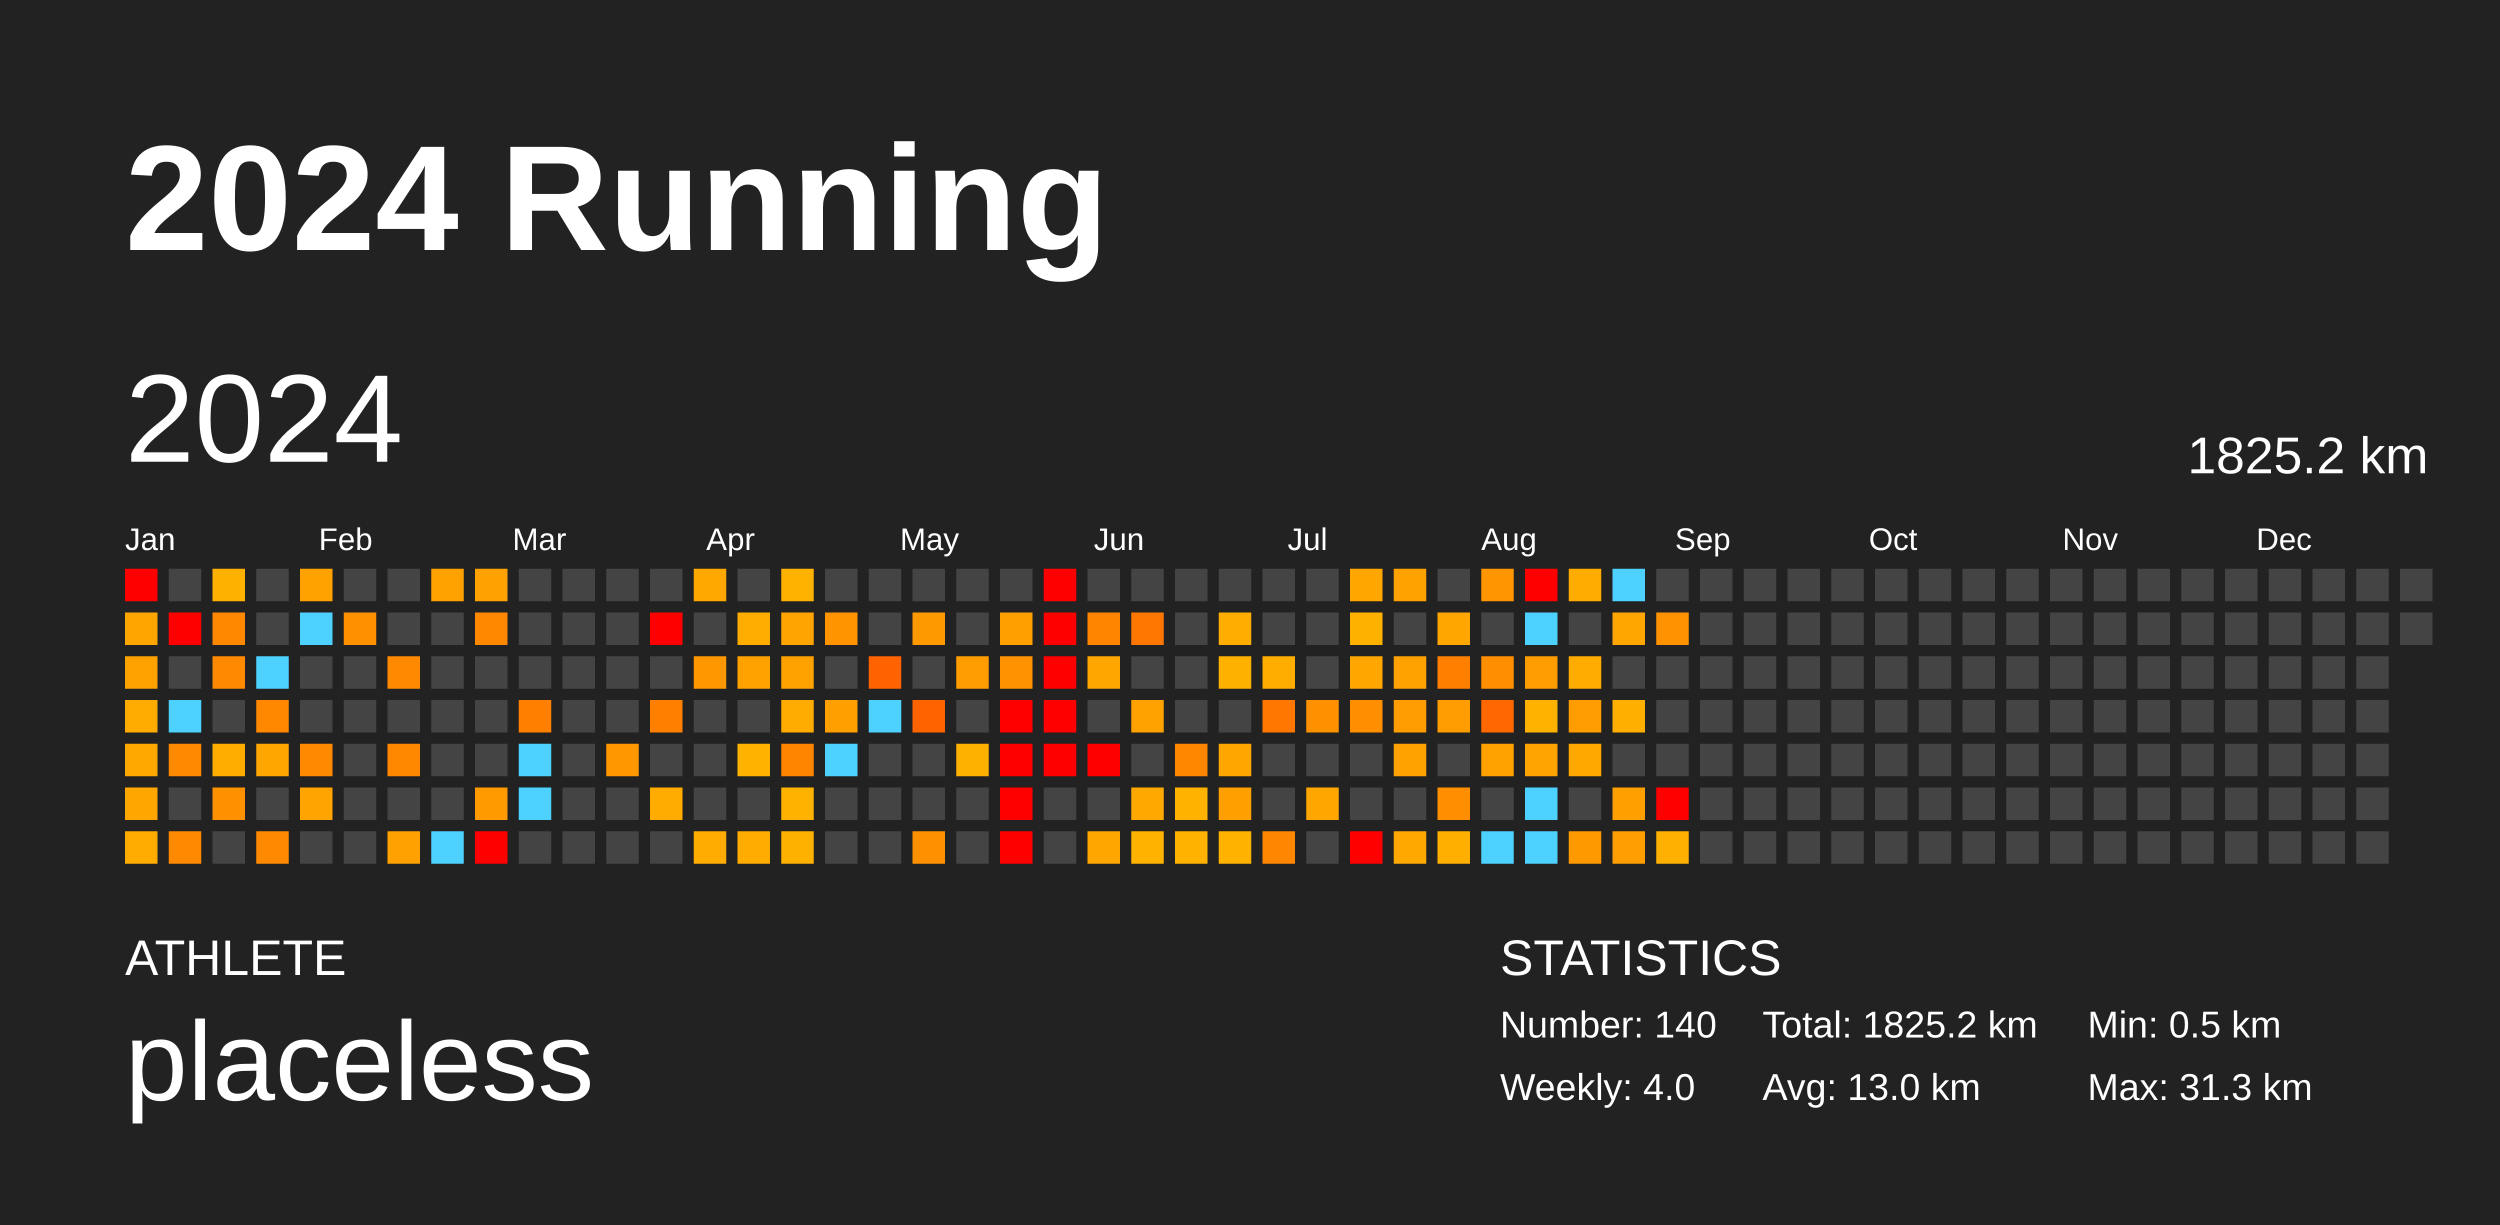
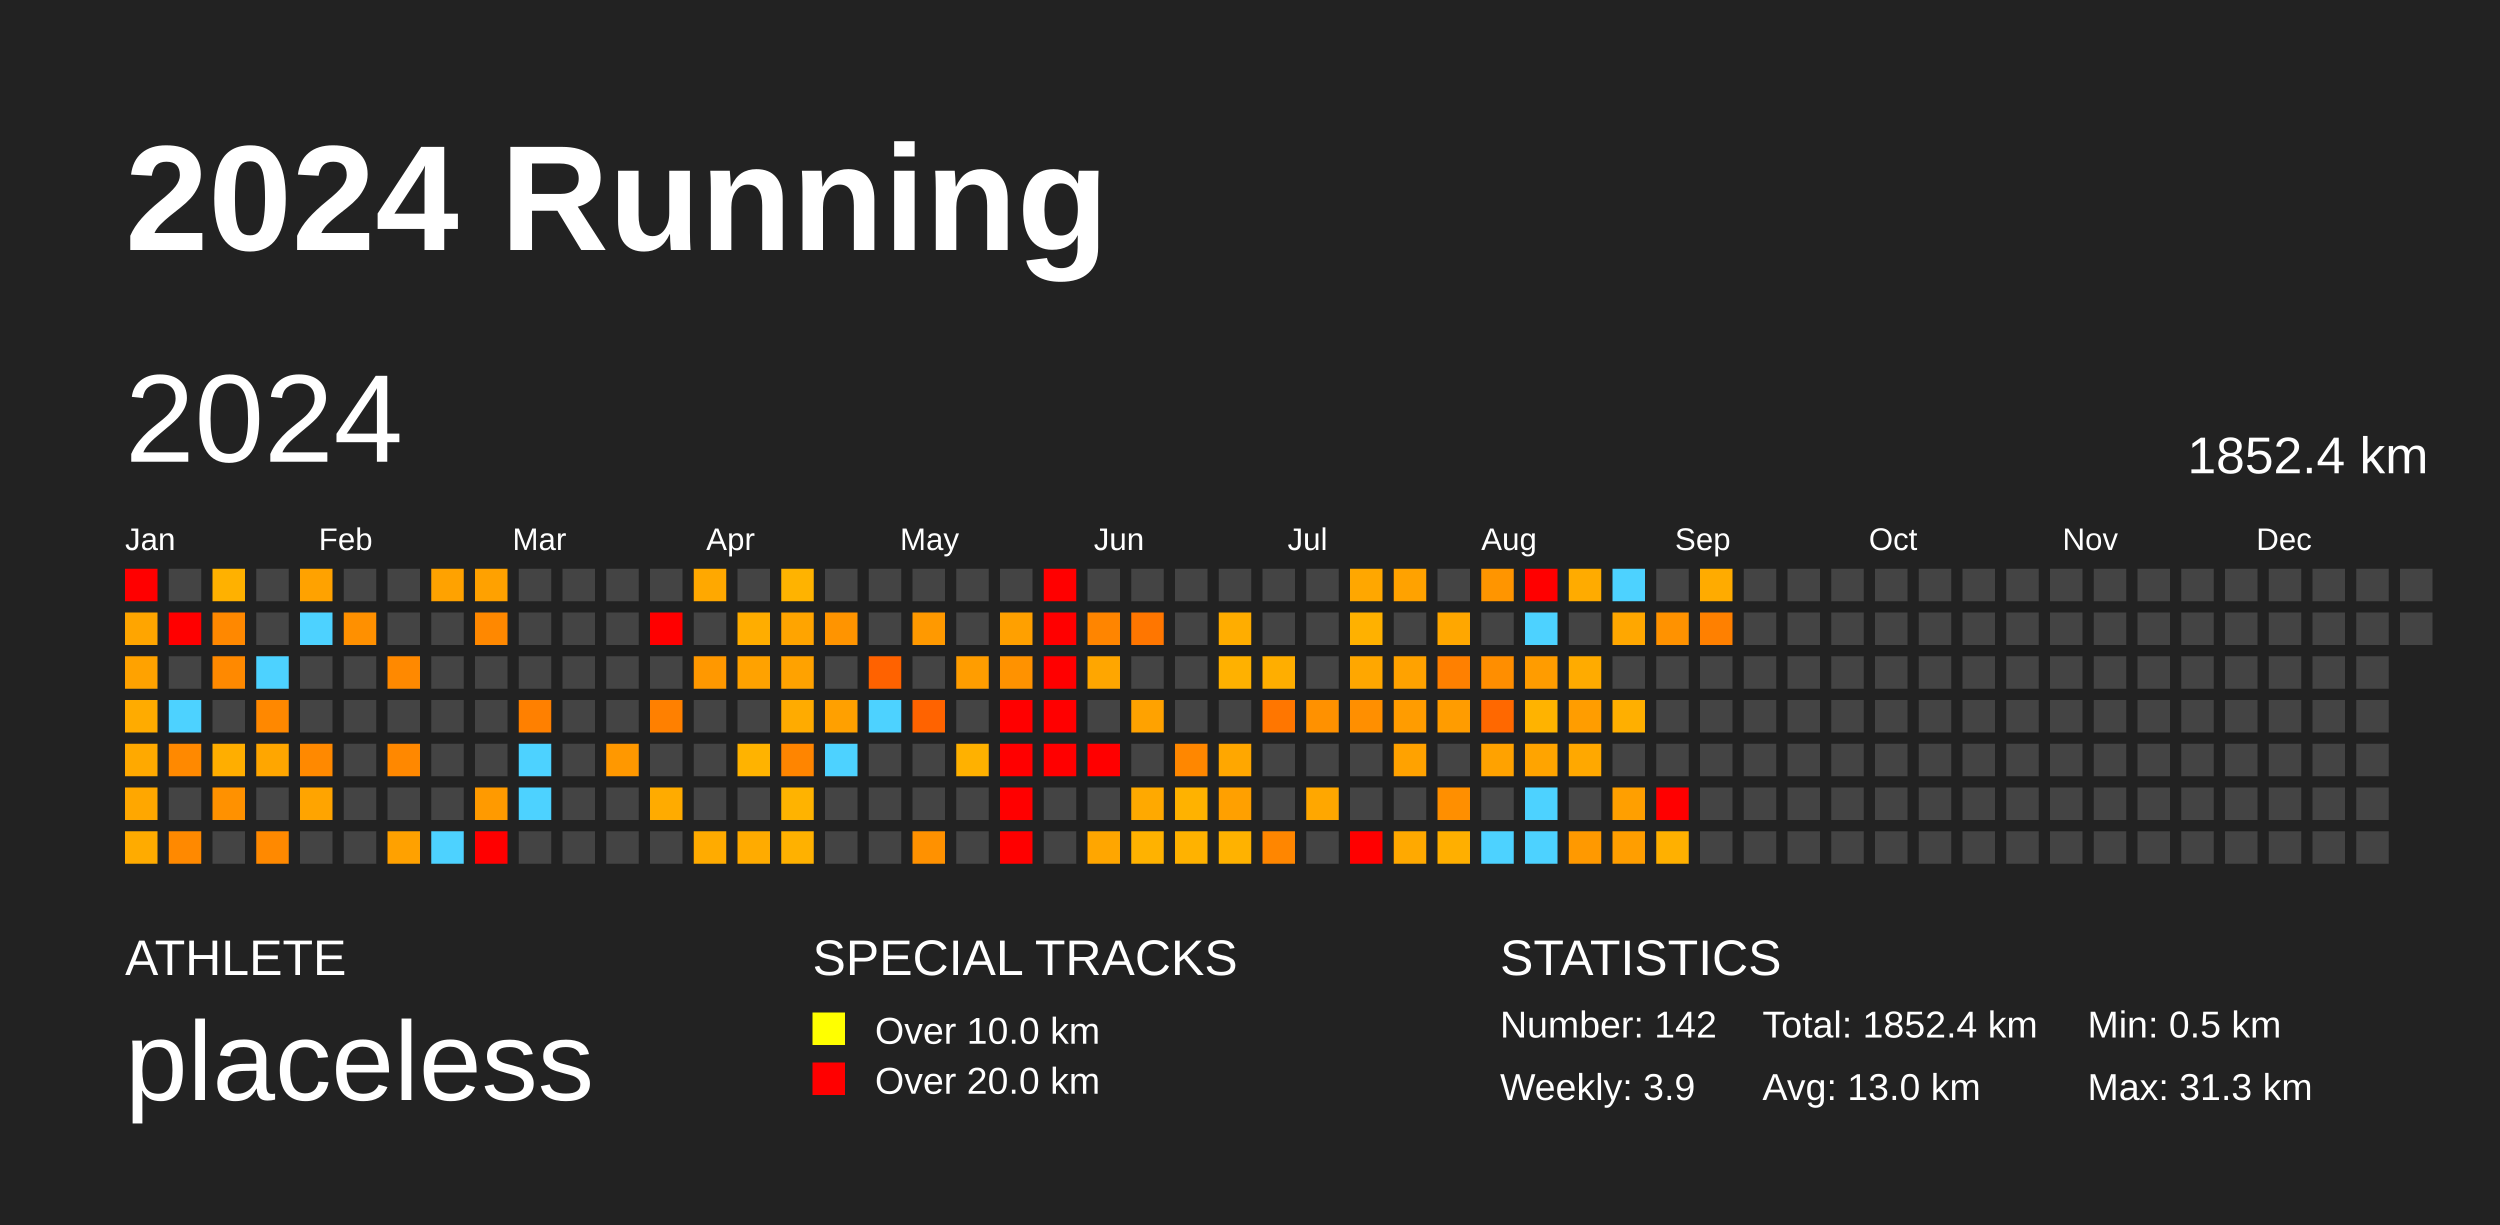
<svg xmlns="http://www.w3.org/2000/svg" baseProfile="full" height="98mm" version="1.1" viewBox="0,0,200,98" width="200mm">
  <defs />
  <rect fill="#222222" height="98" width="200" x="0" y="0" />
  <text fill="#FFFFFF" style="font-size:12px; font-family:Arial; font-weight:bold;" x="10" y="20">2024 Running</text>
  <text fill="#FFFFFF" style="font-size:4px; font-family:Arial" x="10" y="78">ATHLETE</text>
  <text fill="#FFFFFF" style="font-size:9px; font-family:Arial" x="10" y="88">placeless</text>
+   <text fill="#FFFFFF" style="font-size:4px; font-family:Arial" x="65" y="78">SPECIAL TRACKS</text>
+   <rect fill="yellow" height="2.6" width="2.6" x="65" y="81" />
+   <text fill="#FFFFFF" style="font-size:3px; font-family:Arial" x="70" y="83.5">Over 10.0 km</text>
+   <rect fill="red" height="2.6" width="2.6" x="65" y="85" />
+   <text fill="#FFFFFF" style="font-size:3px; font-family:Arial" x="70" y="87.5">Over 20.0 km</text>
  <text fill="#FFFFFF" style="font-size:4px; font-family:Arial" x="120" y="78">STATISTICS</text>
-   <text fill="#FFFFFF" style="font-size:3px; font-family:Arial" x="120" y="83">Number: 140</text>
-   <text fill="#FFFFFF" style="font-size:3px; font-family:Arial" x="120" y="88">Weekly: 4.0</text>
-   <text fill="#FFFFFF" style="font-size:3px; font-family:Arial" x="141" y="83">Total: 1825.2 km</text>
+   <text fill="#FFFFFF" style="font-size:3px; font-family:Arial" x="120" y="83">Number: 142</text>
+   <text fill="#FFFFFF" style="font-size:3px; font-family:Arial" x="120" y="88">Weekly: 3.9</text>
+   <text fill="#FFFFFF" style="font-size:3px; font-family:Arial" x="141" y="83">Total: 1852.4 km</text>
  <text fill="#FFFFFF" style="font-size:3px; font-family:Arial" x="141" y="88">Avg: 13.0 km</text>
  <text fill="#FFFFFF" style="font-size:3px; font-family:Arial" x="167" y="83">Min: 0.5 km</text>
  <text fill="#FFFFFF" style="font-size:3px; font-family:Arial" x="167" y="88">Max: 31.3 km</text>
  <text dominant-baseline="hanging" fill="#FFFFFF" style="font-size:10.0px; font-family:Arial;" x="10" y="30">2024</text>
-   <text dominant-baseline="hanging" fill="#FFFFFF" style="font-size:4.125px; font-family:Arial;" x="175" y="35">1825.2 km</text>
+   <text dominant-baseline="hanging" fill="#FFFFFF" style="font-size:4.125px; font-family:Arial;" x="175" y="35">1852.4 km</text>
  <text fill="#FFFFFF" style="font-size:2.5px; font-family:Arial" x="10.0" y="44">Jan</text>
  <text fill="#FFFFFF" style="font-size:2.5px; font-family:Arial" x="25.5" y="44">Feb</text>
  <text fill="#FFFFFF" style="font-size:2.5px; font-family:Arial" x="41.0" y="44">Mar</text>
  <text fill="#FFFFFF" style="font-size:2.5px; font-family:Arial" x="56.5" y="44">Apr</text>
  <text fill="#FFFFFF" style="font-size:2.5px; font-family:Arial" x="72.0" y="44">May</text>
  <text fill="#FFFFFF" style="font-size:2.5px; font-family:Arial" x="87.5" y="44">Jun</text>
  <text fill="#FFFFFF" style="font-size:2.5px; font-family:Arial" x="103.0" y="44">Jul</text>
  <text fill="#FFFFFF" style="font-size:2.5px; font-family:Arial" x="118.5" y="44">Aug</text>
  <text fill="#FFFFFF" style="font-size:2.5px; font-family:Arial" x="134.0" y="44">Sep</text>
  <text fill="#FFFFFF" style="font-size:2.5px; font-family:Arial" x="149.5" y="44">Oct</text>
  <text fill="#FFFFFF" style="font-size:2.5px; font-family:Arial" x="165.0" y="44">Nov</text>
  <text fill="#FFFFFF" style="font-size:2.5px; font-family:Arial" x="180.5" y="44">Dec</text>
  <rect fill="red" height="2.6" width="2.6" x="10.0" y="45.5" />
  <rect fill="#ffa500" height="2.6" width="2.6" x="10.0" y="49.0" />
  <rect fill="#ffa200" height="2.6" width="2.6" x="10.0" y="52.5" />
  <rect fill="#ffab00" height="2.6" width="2.6" x="10.0" y="56.0" />
  <rect fill="#ffa900" height="2.6" width="2.6" x="10.0" y="59.5" />
  <rect fill="#ffa700" height="2.6" width="2.6" x="10.0" y="63.0" />
  <rect fill="#ffab00" height="2.6" width="2.6" x="10.0" y="66.5" />
  <rect fill="#444444" height="2.6" width="2.6" x="13.5" y="45.5" />
  <rect fill="red" height="2.6" width="2.6" x="13.5" y="49.0" />
  <rect fill="#444444" height="2.6" width="2.6" x="13.5" y="52.5" />
  <rect fill="#4dd2ff" height="2.6" width="2.6" x="13.5" y="56.0" />
  <rect fill="#ff8900" height="2.6" width="2.6" x="13.5" y="59.5" />
  <rect fill="#444444" height="2.6" width="2.6" x="13.5" y="63.0" />
  <rect fill="#ff8900" height="2.6" width="2.6" x="13.5" y="66.5" />
  <rect fill="#ffb100" height="2.6" width="2.6" x="17.0" y="45.5" />
  <rect fill="#ff8800" height="2.6" width="2.6" x="17.0" y="49.0" />
  <rect fill="#ff8900" height="2.6" width="2.6" x="17.0" y="52.5" />
  <rect fill="#444444" height="2.6" width="2.6" x="17.0" y="56.0" />
  <rect fill="#ffae00" height="2.6" width="2.6" x="17.0" y="59.5" />
  <rect fill="#ff9100" height="2.6" width="2.6" x="17.0" y="63.0" />
  <rect fill="#444444" height="2.6" width="2.6" x="17.0" y="66.5" />
  <rect fill="#444444" height="2.6" width="2.6" x="20.5" y="45.5" />
  <rect fill="#444444" height="2.6" width="2.6" x="20.5" y="49.0" />
  <rect fill="#4dd2ff" height="2.6" width="2.6" x="20.5" y="52.5" />
  <rect fill="#ff8800" height="2.6" width="2.6" x="20.5" y="56.0" />
  <rect fill="#ffa600" height="2.6" width="2.6" x="20.5" y="59.5" />
  <rect fill="#444444" height="2.6" width="2.6" x="20.5" y="63.0" />
  <rect fill="#ff8900" height="2.6" width="2.6" x="20.5" y="66.5" />
  <rect fill="#ffa200" height="2.6" width="2.6" x="24.0" y="45.5" />
  <rect fill="#4dd2ff" height="2.6" width="2.6" x="24.0" y="49.0" />
  <rect fill="#444444" height="2.6" width="2.6" x="24.0" y="52.5" />
  <rect fill="#444444" height="2.6" width="2.6" x="24.0" y="56.0" />
  <rect fill="#ff8900" height="2.6" width="2.6" x="24.0" y="59.5" />
  <rect fill="#ffa400" height="2.6" width="2.6" x="24.0" y="63.0" />
  <rect fill="#444444" height="2.6" width="2.6" x="24.0" y="66.5" />
  <rect fill="#444444" height="2.6" width="2.6" x="27.5" y="45.5" />
  <rect fill="#ff9000" height="2.6" width="2.6" x="27.5" y="49.0" />
  <rect fill="#444444" height="2.6" width="2.6" x="27.5" y="52.5" />
  <rect fill="#444444" height="2.6" width="2.6" x="27.5" y="56.0" />
  <rect fill="#444444" height="2.6" width="2.6" x="27.5" y="59.5" />
  <rect fill="#444444" height="2.6" width="2.6" x="27.5" y="63.0" />
  <rect fill="#444444" height="2.6" width="2.6" x="27.5" y="66.5" />
  <rect fill="#444444" height="2.6" width="2.6" x="31.0" y="45.5" />
  <rect fill="#444444" height="2.6" width="2.6" x="31.0" y="49.0" />
  <rect fill="#ff8900" height="2.6" width="2.6" x="31.0" y="52.5" />
  <rect fill="#444444" height="2.6" width="2.6" x="31.0" y="56.0" />
  <rect fill="#ff8800" height="2.6" width="2.6" x="31.0" y="59.5" />
  <rect fill="#444444" height="2.6" width="2.6" x="31.0" y="63.0" />
  <rect fill="#ffa100" height="2.6" width="2.6" x="31.0" y="66.5" />
  <rect fill="#ffa200" height="2.6" width="2.6" x="34.5" y="45.5" />
  <rect fill="#444444" height="2.6" width="2.6" x="34.5" y="49.0" />
  <rect fill="#444444" height="2.6" width="2.6" x="34.5" y="52.5" />
  <rect fill="#444444" height="2.6" width="2.6" x="34.5" y="56.0" />
  <rect fill="#444444" height="2.6" width="2.6" x="34.5" y="59.5" />
  <rect fill="#444444" height="2.6" width="2.6" x="34.5" y="63.0" />
  <rect fill="#4dd2ff" height="2.6" width="2.6" x="34.5" y="66.5" />
  <rect fill="#ffa100" height="2.6" width="2.6" x="38.0" y="45.5" />
  <rect fill="#ff8800" height="2.6" width="2.6" x="38.0" y="49.0" />
  <rect fill="#444444" height="2.6" width="2.6" x="38.0" y="52.5" />
  <rect fill="#444444" height="2.6" width="2.6" x="38.0" y="56.0" />
  <rect fill="#444444" height="2.6" width="2.6" x="38.0" y="59.5" />
  <rect fill="#ff9a00" height="2.6" width="2.6" x="38.0" y="63.0" />
  <rect fill="red" height="2.6" width="2.6" x="38.0" y="66.5" />
  <rect fill="#444444" height="2.6" width="2.6" x="41.5" y="45.5" />
  <rect fill="#444444" height="2.6" width="2.6" x="41.5" y="49.0" />
  <rect fill="#444444" height="2.6" width="2.6" x="41.5" y="52.5" />
  <rect fill="#ff8000" height="2.6" width="2.6" x="41.5" y="56.0" />
  <rect fill="#4dd2ff" height="2.6" width="2.6" x="41.5" y="59.5" />
  <rect fill="#4dd2ff" height="2.6" width="2.6" x="41.5" y="63.0" />
  <rect fill="#444444" height="2.6" width="2.6" x="41.5" y="66.5" />
  <rect fill="#444444" height="2.6" width="2.6" x="45.0" y="45.5" />
  <rect fill="#444444" height="2.6" width="2.6" x="45.0" y="49.0" />
  <rect fill="#444444" height="2.6" width="2.6" x="45.0" y="52.5" />
  <rect fill="#444444" height="2.6" width="2.6" x="45.0" y="56.0" />
  <rect fill="#444444" height="2.6" width="2.6" x="45.0" y="59.5" />
  <rect fill="#444444" height="2.6" width="2.6" x="45.0" y="63.0" />
  <rect fill="#444444" height="2.6" width="2.6" x="45.0" y="66.5" />
  <rect fill="#444444" height="2.6" width="2.6" x="48.5" y="45.5" />
  <rect fill="#444444" height="2.6" width="2.6" x="48.5" y="49.0" />
  <rect fill="#444444" height="2.6" width="2.6" x="48.5" y="52.5" />
  <rect fill="#444444" height="2.6" width="2.6" x="48.5" y="56.0" />
  <rect fill="#ff9800" height="2.6" width="2.6" x="48.5" y="59.5" />
  <rect fill="#444444" height="2.6" width="2.6" x="48.5" y="63.0" />
  <rect fill="#444444" height="2.6" width="2.6" x="48.5" y="66.5" />
  <rect fill="#444444" height="2.6" width="2.6" x="52.0" y="45.5" />
  <rect fill="red" height="2.6" width="2.6" x="52.0" y="49.0" />
  <rect fill="#444444" height="2.6" width="2.6" x="52.0" y="52.5" />
  <rect fill="#ff8000" height="2.6" width="2.6" x="52.0" y="56.0" />
  <rect fill="#444444" height="2.6" width="2.6" x="52.0" y="59.5" />
  <rect fill="#ffab00" height="2.6" width="2.6" x="52.0" y="63.0" />
  <rect fill="#444444" height="2.6" width="2.6" x="52.0" y="66.5" />
  <rect fill="#ffa800" height="2.6" width="2.6" x="55.5" y="45.5" />
  <rect fill="#444444" height="2.6" width="2.6" x="55.5" y="49.0" />
  <rect fill="#ff9800" height="2.6" width="2.6" x="55.5" y="52.5" />
  <rect fill="#444444" height="2.6" width="2.6" x="55.5" y="56.0" />
  <rect fill="#444444" height="2.6" width="2.6" x="55.5" y="59.5" />
  <rect fill="#444444" height="2.6" width="2.6" x="55.5" y="63.0" />
  <rect fill="#ffab00" height="2.6" width="2.6" x="55.5" y="66.5" />
  <rect fill="#444444" height="2.6" width="2.6" x="59.0" y="45.5" />
  <rect fill="#ffad00" height="2.6" width="2.6" x="59.0" y="49.0" />
  <rect fill="#ffa200" height="2.6" width="2.6" x="59.0" y="52.5" />
  <rect fill="#444444" height="2.6" width="2.6" x="59.0" y="56.0" />
  <rect fill="#ffb300" height="2.6" width="2.6" x="59.0" y="59.5" />
  <rect fill="#444444" height="2.6" width="2.6" x="59.0" y="63.0" />
  <rect fill="#ffab00" height="2.6" width="2.6" x="59.0" y="66.5" />
  <rect fill="#ffb300" height="2.6" width="2.6" x="62.5" y="45.5" />
  <rect fill="#ffa400" height="2.6" width="2.6" x="62.5" y="49.0" />
  <rect fill="#ffa200" height="2.6" width="2.6" x="62.5" y="52.5" />
  <rect fill="#ffab00" height="2.6" width="2.6" x="62.5" y="56.0" />
  <rect fill="#ff8500" height="2.6" width="2.6" x="62.5" y="59.5" />
  <rect fill="#ffb300" height="2.6" width="2.6" x="62.5" y="63.0" />
  <rect fill="#ffb100" height="2.6" width="2.6" x="62.5" y="66.5" />
  <rect fill="#444444" height="2.6" width="2.6" x="66.0" y="45.5" />
  <rect fill="#ff9400" height="2.6" width="2.6" x="66.0" y="49.0" />
  <rect fill="#444444" height="2.6" width="2.6" x="66.0" y="52.5" />
  <rect fill="#ffa000" height="2.6" width="2.6" x="66.0" y="56.0" />
  <rect fill="#4dd2ff" height="2.6" width="2.6" x="66.0" y="59.5" />
  <rect fill="#444444" height="2.6" width="2.6" x="66.0" y="63.0" />
  <rect fill="#444444" height="2.6" width="2.6" x="66.0" y="66.5" />
  <rect fill="#444444" height="2.6" width="2.6" x="69.5" y="45.5" />
  <rect fill="#444444" height="2.6" width="2.6" x="69.5" y="49.0" />
  <rect fill="#ff6200" height="2.6" width="2.6" x="69.5" y="52.5" />
  <rect fill="#4dd2ff" height="2.6" width="2.6" x="69.5" y="56.0" />
  <rect fill="#444444" height="2.6" width="2.6" x="69.5" y="59.5" />
  <rect fill="#444444" height="2.6" width="2.6" x="69.5" y="63.0" />
  <rect fill="#444444" height="2.6" width="2.6" x="69.5" y="66.5" />
  <rect fill="#444444" height="2.6" width="2.6" x="73.0" y="45.5" />
  <rect fill="#ff9900" height="2.6" width="2.6" x="73.0" y="49.0" />
  <rect fill="#444444" height="2.6" width="2.6" x="73.0" y="52.5" />
  <rect fill="#ff6300" height="2.6" width="2.6" x="73.0" y="56.0" />
  <rect fill="#444444" height="2.6" width="2.6" x="73.0" y="59.5" />
  <rect fill="#444444" height="2.6" width="2.6" x="73.0" y="63.0" />
  <rect fill="#ff9100" height="2.6" width="2.6" x="73.0" y="66.5" />
  <rect fill="#444444" height="2.6" width="2.6" x="76.5" y="45.5" />
  <rect fill="#444444" height="2.6" width="2.6" x="76.5" y="49.0" />
  <rect fill="#ff9d00" height="2.6" width="2.6" x="76.5" y="52.5" />
  <rect fill="#444444" height="2.6" width="2.6" x="76.5" y="56.0" />
  <rect fill="#ffb100" height="2.6" width="2.6" x="76.5" y="59.5" />
  <rect fill="#444444" height="2.6" width="2.6" x="76.5" y="63.0" />
  <rect fill="#444444" height="2.6" width="2.6" x="76.5" y="66.5" />
  <rect fill="#444444" height="2.6" width="2.6" x="80.0" y="45.5" />
  <rect fill="#ffa000" height="2.6" width="2.6" x="80.0" y="49.0" />
  <rect fill="#ff9200" height="2.6" width="2.6" x="80.0" y="52.5" />
  <rect fill="red" height="2.6" width="2.6" x="80.0" y="56.0" />
  <rect fill="red" height="2.6" width="2.6" x="80.0" y="59.5" />
  <rect fill="red" height="2.6" width="2.6" x="80.0" y="63.0" />
  <rect fill="red" height="2.6" width="2.6" x="80.0" y="66.5" />
  <rect fill="red" height="2.6" width="2.6" x="83.5" y="45.5" />
  <rect fill="red" height="2.6" width="2.6" x="83.5" y="49.0" />
  <rect fill="red" height="2.6" width="2.6" x="83.5" y="52.5" />
  <rect fill="red" height="2.6" width="2.6" x="83.5" y="56.0" />
  <rect fill="red" height="2.6" width="2.6" x="83.5" y="59.5" />
  <rect fill="#444444" height="2.6" width="2.6" x="83.5" y="63.0" />
  <rect fill="#444444" height="2.6" width="2.6" x="83.5" y="66.5" />
  <rect fill="#444444" height="2.6" width="2.6" x="87.0" y="45.5" />
  <rect fill="#ff8500" height="2.6" width="2.6" x="87.0" y="49.0" />
  <rect fill="#ffa600" height="2.6" width="2.6" x="87.0" y="52.5" />
  <rect fill="#444444" height="2.6" width="2.6" x="87.0" y="56.0" />
  <rect fill="red" height="2.6" width="2.6" x="87.0" y="59.5" />
  <rect fill="#444444" height="2.6" width="2.6" x="87.0" y="63.0" />
  <rect fill="#ffa600" height="2.6" width="2.6" x="87.0" y="66.5" />
  <rect fill="#444444" height="2.6" width="2.6" x="90.5" y="45.5" />
  <rect fill="#ff7600" height="2.6" width="2.6" x="90.5" y="49.0" />
  <rect fill="#444444" height="2.6" width="2.6" x="90.5" y="52.5" />
  <rect fill="#ffa200" height="2.6" width="2.6" x="90.5" y="56.0" />
  <rect fill="#444444" height="2.6" width="2.6" x="90.5" y="59.5" />
  <rect fill="#ffa900" height="2.6" width="2.6" x="90.5" y="63.0" />
  <rect fill="#ffb200" height="2.6" width="2.6" x="90.5" y="66.5" />
  <rect fill="#444444" height="2.6" width="2.6" x="94.0" y="45.5" />
  <rect fill="#444444" height="2.6" width="2.6" x="94.0" y="49.0" />
  <rect fill="#444444" height="2.6" width="2.6" x="94.0" y="52.5" />
  <rect fill="#444444" height="2.6" width="2.6" x="94.0" y="56.0" />
  <rect fill="#ff8700" height="2.6" width="2.6" x="94.0" y="59.5" />
  <rect fill="#ffb200" height="2.6" width="2.6" x="94.0" y="63.0" />
  <rect fill="#ffb200" height="2.6" width="2.6" x="94.0" y="66.5" />
  <rect fill="#444444" height="2.6" width="2.6" x="97.5" y="45.5" />
  <rect fill="#ffad00" height="2.6" width="2.6" x="97.5" y="49.0" />
  <rect fill="#ffb100" height="2.6" width="2.6" x="97.5" y="52.5" />
  <rect fill="#444444" height="2.6" width="2.6" x="97.5" y="56.0" />
  <rect fill="#ffa700" height="2.6" width="2.6" x="97.5" y="59.5" />
  <rect fill="#ffa000" height="2.6" width="2.6" x="97.5" y="63.0" />
  <rect fill="#ffb200" height="2.6" width="2.6" x="97.5" y="66.5" />
  <rect fill="#444444" height="2.6" width="2.6" x="101.0" y="45.5" />
  <rect fill="#444444" height="2.6" width="2.6" x="101.0" y="49.0" />
  <rect fill="#ffae00" height="2.6" width="2.6" x="101.0" y="52.5" />
  <rect fill="#ff7600" height="2.6" width="2.6" x="101.0" y="56.0" />
  <rect fill="#444444" height="2.6" width="2.6" x="101.0" y="59.5" />
  <rect fill="#444444" height="2.6" width="2.6" x="101.0" y="63.0" />
  <rect fill="#ff8600" height="2.6" width="2.6" x="101.0" y="66.5" />
  <rect fill="#444444" height="2.6" width="2.6" x="104.5" y="45.5" />
  <rect fill="#444444" height="2.6" width="2.6" x="104.5" y="49.0" />
  <rect fill="#444444" height="2.6" width="2.6" x="104.5" y="52.5" />
  <rect fill="#ff9100" height="2.6" width="2.6" x="104.5" y="56.0" />
  <rect fill="#444444" height="2.6" width="2.6" x="104.5" y="59.5" />
  <rect fill="#ffa700" height="2.6" width="2.6" x="104.5" y="63.0" />
  <rect fill="#444444" height="2.6" width="2.6" x="104.5" y="66.5" />
  <rect fill="#ffa700" height="2.6" width="2.6" x="108.0" y="45.5" />
  <rect fill="#ffb100" height="2.6" width="2.6" x="108.0" y="49.0" />
  <rect fill="#ffa700" height="2.6" width="2.6" x="108.0" y="52.5" />
  <rect fill="#ff8f00" height="2.6" width="2.6" x="108.0" y="56.0" />
  <rect fill="#444444" height="2.6" width="2.6" x="108.0" y="59.5" />
  <rect fill="#444444" height="2.6" width="2.6" x="108.0" y="63.0" />
  <rect fill="red" height="2.6" width="2.6" x="108.0" y="66.5" />
  <rect fill="#ffa200" height="2.6" width="2.6" x="111.5" y="45.5" />
  <rect fill="#444444" height="2.6" width="2.6" x="111.5" y="49.0" />
  <rect fill="#ffa200" height="2.6" width="2.6" x="111.5" y="52.5" />
  <rect fill="#ff9c00" height="2.6" width="2.6" x="111.5" y="56.0" />
  <rect fill="#ffa200" height="2.6" width="2.6" x="111.5" y="59.5" />
  <rect fill="#444444" height="2.6" width="2.6" x="111.5" y="63.0" />
  <rect fill="#ffa900" height="2.6" width="2.6" x="111.5" y="66.5" />
  <rect fill="#444444" height="2.6" width="2.6" x="115.0" y="45.5" />
  <rect fill="#ffa700" height="2.6" width="2.6" x="115.0" y="49.0" />
  <rect fill="#ff8000" height="2.6" width="2.6" x="115.0" y="52.5" />
  <rect fill="#ff9c00" height="2.6" width="2.6" x="115.0" y="56.0" />
  <rect fill="#444444" height="2.6" width="2.6" x="115.0" y="59.5" />
  <rect fill="#ff8f00" height="2.6" width="2.6" x="115.0" y="63.0" />
  <rect fill="#ffaf00" height="2.6" width="2.6" x="115.0" y="66.5" />
  <rect fill="#ff9500" height="2.6" width="2.6" x="118.5" y="45.5" />
  <rect fill="#444444" height="2.6" width="2.6" x="118.5" y="49.0" />
  <rect fill="#ff8e00" height="2.6" width="2.6" x="118.5" y="52.5" />
  <rect fill="#ff6800" height="2.6" width="2.6" x="118.5" y="56.0" />
  <rect fill="#ffa200" height="2.6" width="2.6" x="118.5" y="59.5" />
  <rect fill="#444444" height="2.6" width="2.6" x="118.5" y="63.0" />
  <rect fill="#4dd2ff" height="2.6" width="2.6" x="118.5" y="66.5" />
  <rect fill="red" height="2.6" width="2.6" x="122.0" y="45.5" />
  <rect fill="#4dd2ff" height="2.6" width="2.6" x="122.0" y="49.0" />
  <rect fill="#ff9c00" height="2.6" width="2.6" x="122.0" y="52.5" />
  <rect fill="#ffb300" height="2.6" width="2.6" x="122.0" y="56.0" />
  <rect fill="#ffa400" height="2.6" width="2.6" x="122.0" y="59.5" />
  <rect fill="#4dd2ff" height="2.6" width="2.6" x="122.0" y="63.0" />
  <rect fill="#4dd2ff" height="2.6" width="2.6" x="122.0" y="66.5" />
  <rect fill="#ffab00" height="2.6" width="2.6" x="125.5" y="45.5" />
  <rect fill="#444444" height="2.6" width="2.6" x="125.5" y="49.0" />
  <rect fill="#ffab00" height="2.6" width="2.6" x="125.5" y="52.5" />
  <rect fill="#ff9d00" height="2.6" width="2.6" x="125.5" y="56.0" />
  <rect fill="#ffa800" height="2.6" width="2.6" x="125.5" y="59.5" />
  <rect fill="#444444" height="2.6" width="2.6" x="125.5" y="63.0" />
  <rect fill="#ff9900" height="2.6" width="2.6" x="125.5" y="66.5" />
  <rect fill="#4dd2ff" height="2.6" width="2.6" x="129.0" y="45.5" />
  <rect fill="#ffa700" height="2.6" width="2.6" x="129.0" y="49.0" />
  <rect fill="#444444" height="2.6" width="2.6" x="129.0" y="52.5" />
  <rect fill="#ffaf00" height="2.6" width="2.6" x="129.0" y="56.0" />
  <rect fill="#444444" height="2.6" width="2.6" x="129.0" y="59.5" />
  <rect fill="#ff9f00" height="2.6" width="2.6" x="129.0" y="63.0" />
  <rect fill="#ff9e00" height="2.6" width="2.6" x="129.0" y="66.5" />
  <rect fill="#444444" height="2.6" width="2.6" x="132.5" y="45.5" />
  <rect fill="#ff9200" height="2.6" width="2.6" x="132.5" y="49.0" />
  <rect fill="#444444" height="2.6" width="2.6" x="132.5" y="52.5" />
  <rect fill="#444444" height="2.6" width="2.6" x="132.5" y="56.0" />
  <rect fill="#444444" height="2.6" width="2.6" x="132.5" y="59.5" />
  <rect fill="red" height="2.6" width="2.6" x="132.5" y="63.0" />
  <rect fill="#ffb000" height="2.6" width="2.6" x="132.5" y="66.5" />
-   <rect fill="#444444" height="2.6" width="2.6" x="136.0" y="45.5" />
-   <rect fill="#444444" height="2.6" width="2.6" x="136.0" y="49.0" />
+   <rect fill="#ffab00" height="2.6" width="2.6" x="136.0" y="45.5" />
+   <rect fill="#ff8000" height="2.6" width="2.6" x="136.0" y="49.0" />
  <rect fill="#444444" height="2.6" width="2.6" x="136.0" y="52.5" />
  <rect fill="#444444" height="2.6" width="2.6" x="136.0" y="56.0" />
  <rect fill="#444444" height="2.6" width="2.6" x="136.0" y="59.5" />
  <rect fill="#444444" height="2.6" width="2.6" x="136.0" y="63.0" />
  <rect fill="#444444" height="2.6" width="2.6" x="136.0" y="66.5" />
  <rect fill="#444444" height="2.6" width="2.6" x="139.5" y="45.5" />
  <rect fill="#444444" height="2.6" width="2.6" x="139.5" y="49.0" />
  <rect fill="#444444" height="2.6" width="2.6" x="139.5" y="52.5" />
  <rect fill="#444444" height="2.6" width="2.6" x="139.5" y="56.0" />
  <rect fill="#444444" height="2.6" width="2.6" x="139.5" y="59.5" />
  <rect fill="#444444" height="2.6" width="2.6" x="139.5" y="63.0" />
  <rect fill="#444444" height="2.6" width="2.6" x="139.5" y="66.5" />
  <rect fill="#444444" height="2.6" width="2.6" x="143.0" y="45.5" />
  <rect fill="#444444" height="2.6" width="2.6" x="143.0" y="49.0" />
  <rect fill="#444444" height="2.6" width="2.6" x="143.0" y="52.5" />
  <rect fill="#444444" height="2.6" width="2.6" x="143.0" y="56.0" />
  <rect fill="#444444" height="2.6" width="2.6" x="143.0" y="59.5" />
  <rect fill="#444444" height="2.6" width="2.6" x="143.0" y="63.0" />
  <rect fill="#444444" height="2.6" width="2.6" x="143.0" y="66.5" />
  <rect fill="#444444" height="2.6" width="2.6" x="146.5" y="45.5" />
  <rect fill="#444444" height="2.6" width="2.6" x="146.5" y="49.0" />
  <rect fill="#444444" height="2.6" width="2.6" x="146.5" y="52.5" />
  <rect fill="#444444" height="2.6" width="2.6" x="146.5" y="56.0" />
  <rect fill="#444444" height="2.6" width="2.6" x="146.5" y="59.5" />
  <rect fill="#444444" height="2.6" width="2.6" x="146.5" y="63.0" />
  <rect fill="#444444" height="2.6" width="2.6" x="146.5" y="66.5" />
  <rect fill="#444444" height="2.6" width="2.6" x="150.0" y="45.5" />
  <rect fill="#444444" height="2.6" width="2.6" x="150.0" y="49.0" />
  <rect fill="#444444" height="2.6" width="2.6" x="150.0" y="52.5" />
  <rect fill="#444444" height="2.6" width="2.6" x="150.0" y="56.0" />
  <rect fill="#444444" height="2.6" width="2.6" x="150.0" y="59.5" />
  <rect fill="#444444" height="2.6" width="2.6" x="150.0" y="63.0" />
  <rect fill="#444444" height="2.6" width="2.6" x="150.0" y="66.5" />
  <rect fill="#444444" height="2.6" width="2.6" x="153.5" y="45.5" />
  <rect fill="#444444" height="2.6" width="2.6" x="153.5" y="49.0" />
  <rect fill="#444444" height="2.6" width="2.6" x="153.5" y="52.5" />
  <rect fill="#444444" height="2.6" width="2.6" x="153.5" y="56.0" />
  <rect fill="#444444" height="2.6" width="2.6" x="153.5" y="59.5" />
  <rect fill="#444444" height="2.6" width="2.6" x="153.5" y="63.0" />
  <rect fill="#444444" height="2.6" width="2.6" x="153.5" y="66.5" />
  <rect fill="#444444" height="2.6" width="2.6" x="157.0" y="45.5" />
  <rect fill="#444444" height="2.6" width="2.6" x="157.0" y="49.0" />
  <rect fill="#444444" height="2.6" width="2.6" x="157.0" y="52.5" />
  <rect fill="#444444" height="2.6" width="2.6" x="157.0" y="56.0" />
  <rect fill="#444444" height="2.6" width="2.6" x="157.0" y="59.5" />
  <rect fill="#444444" height="2.6" width="2.6" x="157.0" y="63.0" />
  <rect fill="#444444" height="2.6" width="2.6" x="157.0" y="66.5" />
  <rect fill="#444444" height="2.6" width="2.6" x="160.5" y="45.5" />
  <rect fill="#444444" height="2.6" width="2.6" x="160.5" y="49.0" />
  <rect fill="#444444" height="2.6" width="2.6" x="160.5" y="52.5" />
  <rect fill="#444444" height="2.6" width="2.6" x="160.5" y="56.0" />
  <rect fill="#444444" height="2.6" width="2.6" x="160.5" y="59.5" />
  <rect fill="#444444" height="2.6" width="2.6" x="160.5" y="63.0" />
  <rect fill="#444444" height="2.6" width="2.6" x="160.5" y="66.5" />
  <rect fill="#444444" height="2.6" width="2.6" x="164.0" y="45.5" />
  <rect fill="#444444" height="2.6" width="2.6" x="164.0" y="49.0" />
  <rect fill="#444444" height="2.6" width="2.6" x="164.0" y="52.5" />
  <rect fill="#444444" height="2.6" width="2.6" x="164.0" y="56.0" />
  <rect fill="#444444" height="2.6" width="2.6" x="164.0" y="59.5" />
  <rect fill="#444444" height="2.6" width="2.6" x="164.0" y="63.0" />
  <rect fill="#444444" height="2.6" width="2.6" x="164.0" y="66.5" />
  <rect fill="#444444" height="2.6" width="2.6" x="167.5" y="45.5" />
  <rect fill="#444444" height="2.6" width="2.6" x="167.5" y="49.0" />
  <rect fill="#444444" height="2.6" width="2.6" x="167.5" y="52.5" />
  <rect fill="#444444" height="2.6" width="2.6" x="167.5" y="56.0" />
  <rect fill="#444444" height="2.6" width="2.6" x="167.5" y="59.5" />
  <rect fill="#444444" height="2.6" width="2.6" x="167.5" y="63.0" />
  <rect fill="#444444" height="2.6" width="2.6" x="167.5" y="66.5" />
  <rect fill="#444444" height="2.6" width="2.6" x="171.0" y="45.5" />
  <rect fill="#444444" height="2.6" width="2.6" x="171.0" y="49.0" />
  <rect fill="#444444" height="2.6" width="2.6" x="171.0" y="52.5" />
  <rect fill="#444444" height="2.6" width="2.6" x="171.0" y="56.0" />
  <rect fill="#444444" height="2.6" width="2.6" x="171.0" y="59.5" />
  <rect fill="#444444" height="2.6" width="2.6" x="171.0" y="63.0" />
  <rect fill="#444444" height="2.6" width="2.6" x="171.0" y="66.5" />
  <rect fill="#444444" height="2.6" width="2.6" x="174.5" y="45.5" />
  <rect fill="#444444" height="2.6" width="2.6" x="174.5" y="49.0" />
  <rect fill="#444444" height="2.6" width="2.6" x="174.5" y="52.5" />
  <rect fill="#444444" height="2.6" width="2.6" x="174.5" y="56.0" />
  <rect fill="#444444" height="2.6" width="2.6" x="174.5" y="59.5" />
  <rect fill="#444444" height="2.6" width="2.6" x="174.5" y="63.0" />
  <rect fill="#444444" height="2.6" width="2.6" x="174.5" y="66.5" />
  <rect fill="#444444" height="2.6" width="2.6" x="178.0" y="45.5" />
  <rect fill="#444444" height="2.6" width="2.6" x="178.0" y="49.0" />
  <rect fill="#444444" height="2.6" width="2.6" x="178.0" y="52.5" />
  <rect fill="#444444" height="2.6" width="2.6" x="178.0" y="56.0" />
  <rect fill="#444444" height="2.6" width="2.6" x="178.0" y="59.5" />
  <rect fill="#444444" height="2.6" width="2.6" x="178.0" y="63.0" />
  <rect fill="#444444" height="2.6" width="2.6" x="178.0" y="66.5" />
  <rect fill="#444444" height="2.6" width="2.6" x="181.5" y="45.5" />
  <rect fill="#444444" height="2.6" width="2.6" x="181.5" y="49.0" />
  <rect fill="#444444" height="2.6" width="2.6" x="181.5" y="52.5" />
  <rect fill="#444444" height="2.6" width="2.6" x="181.5" y="56.0" />
  <rect fill="#444444" height="2.6" width="2.6" x="181.5" y="59.5" />
  <rect fill="#444444" height="2.6" width="2.6" x="181.5" y="63.0" />
  <rect fill="#444444" height="2.6" width="2.6" x="181.5" y="66.5" />
  <rect fill="#444444" height="2.6" width="2.6" x="185.0" y="45.5" />
  <rect fill="#444444" height="2.6" width="2.6" x="185.0" y="49.0" />
  <rect fill="#444444" height="2.6" width="2.6" x="185.0" y="52.5" />
  <rect fill="#444444" height="2.6" width="2.6" x="185.0" y="56.0" />
  <rect fill="#444444" height="2.6" width="2.6" x="185.0" y="59.5" />
  <rect fill="#444444" height="2.6" width="2.6" x="185.0" y="63.0" />
  <rect fill="#444444" height="2.6" width="2.6" x="185.0" y="66.5" />
  <rect fill="#444444" height="2.6" width="2.6" x="188.5" y="45.5" />
  <rect fill="#444444" height="2.6" width="2.6" x="188.5" y="49.0" />
  <rect fill="#444444" height="2.6" width="2.6" x="188.5" y="52.5" />
  <rect fill="#444444" height="2.6" width="2.6" x="188.5" y="56.0" />
  <rect fill="#444444" height="2.6" width="2.6" x="188.5" y="59.5" />
  <rect fill="#444444" height="2.6" width="2.6" x="188.5" y="63.0" />
  <rect fill="#444444" height="2.6" width="2.6" x="188.5" y="66.5" />
  <rect fill="#444444" height="2.6" width="2.6" x="192.0" y="45.5" />
  <rect fill="#444444" height="2.6" width="2.6" x="192.0" y="49.0" />
</svg>
